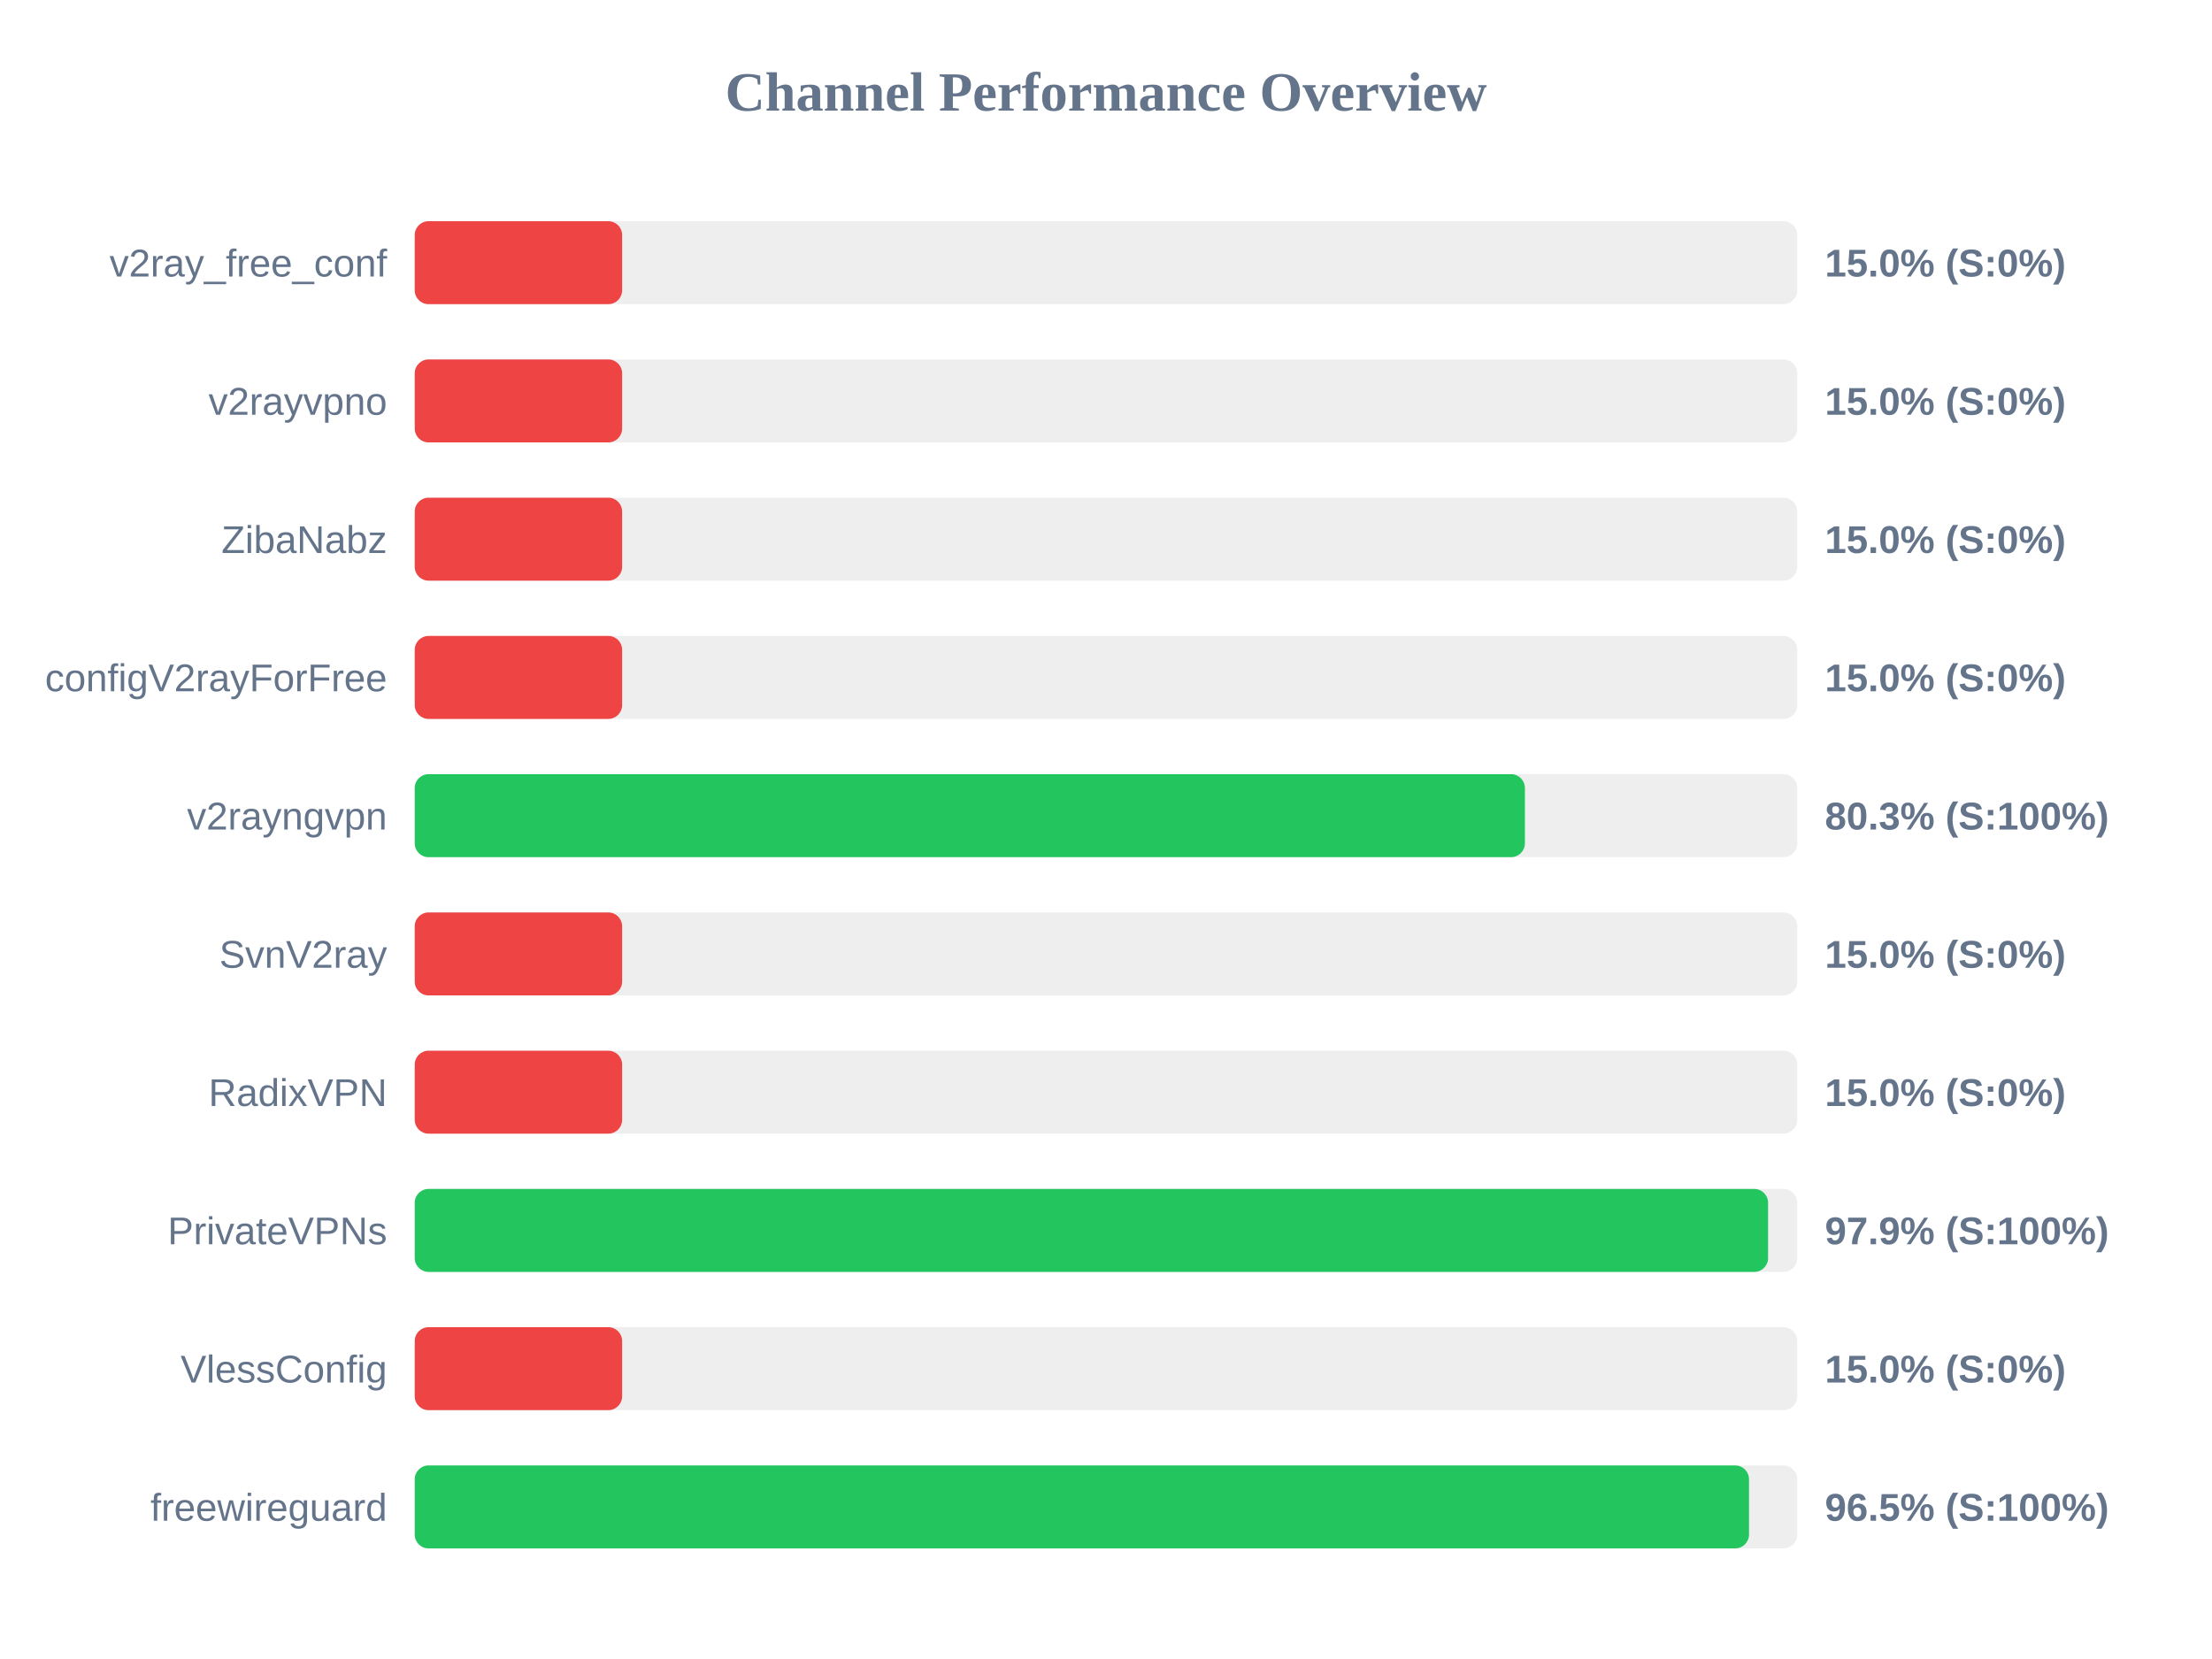
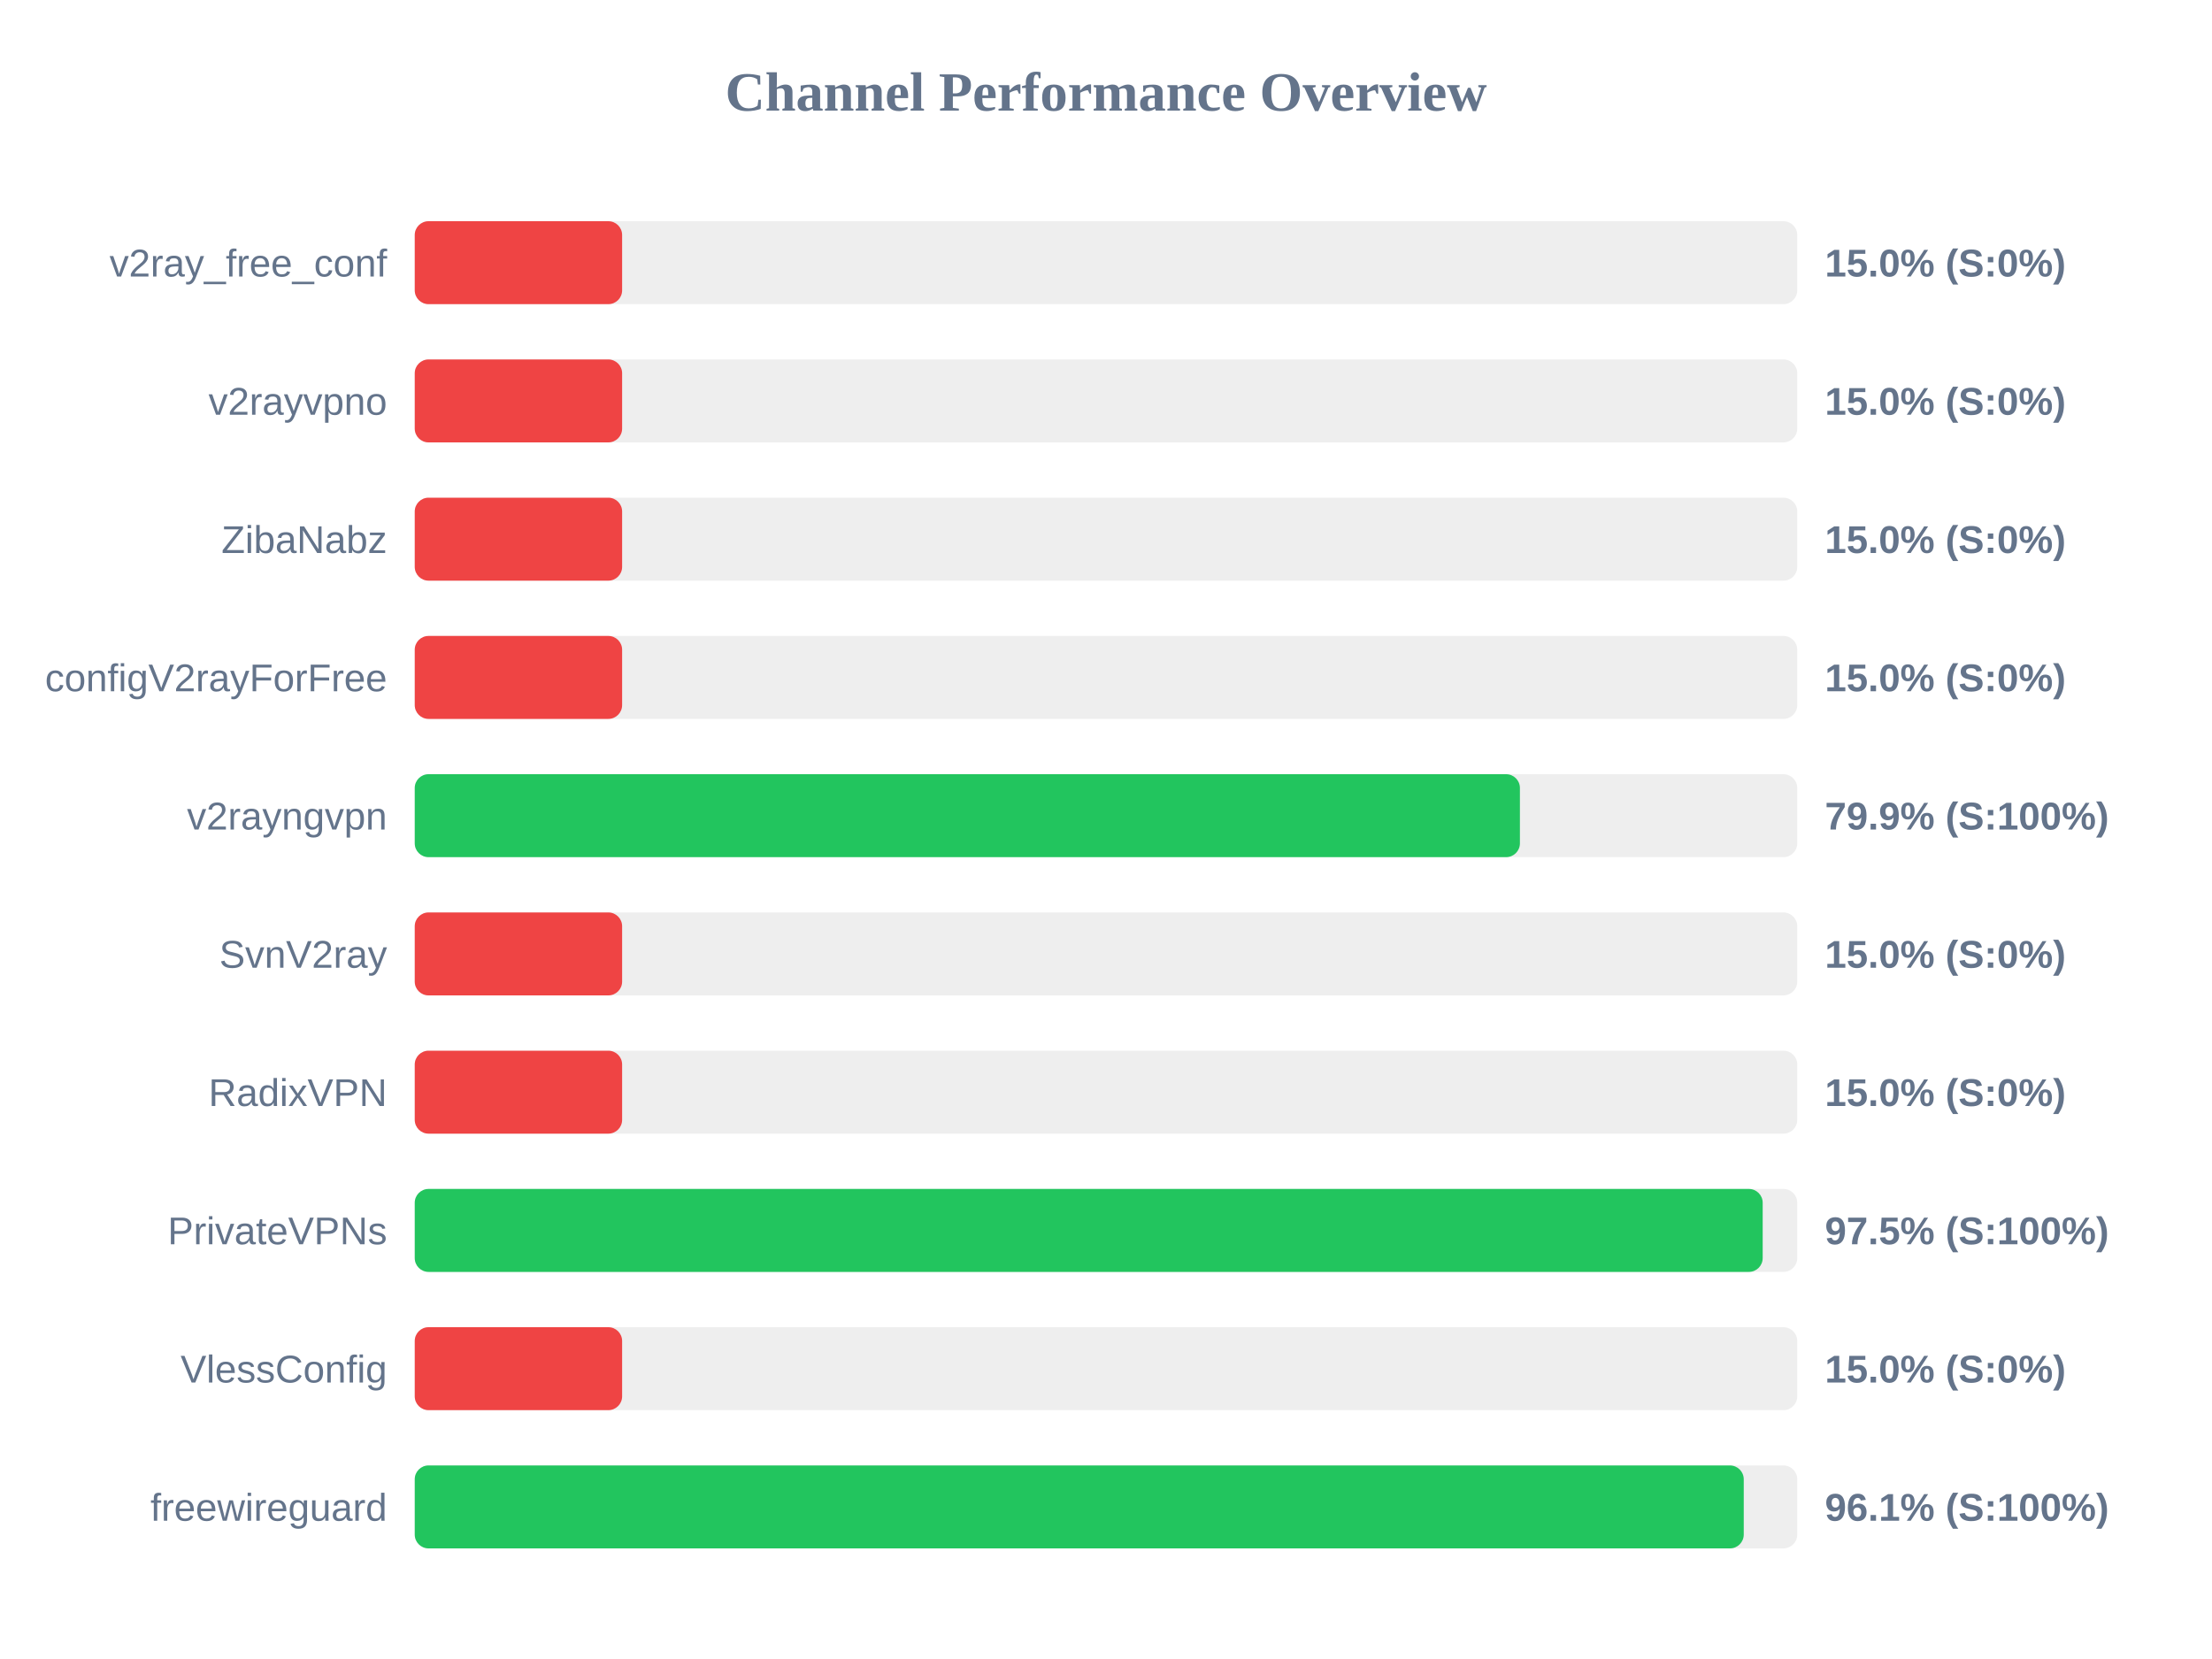
<svg xmlns="http://www.w3.org/2000/svg" width="800" height="600" version="1.1">
  <style>
        .row { font: 14px Arial; fill: #64748b; }
        .score { font: bold 14px Arial; fill: #64748b; }
    </style>
  <text x="400" y="40" text-anchor="middle" font-size="20px" font-weight="bold" fill="#64748b">Channel Performance Overview</text>
  <rect x="150" y="80" width="500" height="30" fill="#eee" rx="5" />
  <rect x="150" y="80" width="75.0" height="30" fill="#ef4444" rx="5" />
  <text x="140" y="100" text-anchor="end" class="row">v2ray_free_conf</text>
  <text x="660" y="100" text-anchor="start" class="score">15.0% (S:0%)</text>
  <rect x="150" y="130" width="500" height="30" fill="#eee" rx="5" />
  <rect x="150" y="130" width="75.0" height="30" fill="#ef4444" rx="5" />
  <text x="140" y="150" text-anchor="end" class="row">v2rayvpno</text>
  <text x="660" y="150" text-anchor="start" class="score">15.0% (S:0%)</text>
  <rect x="150" y="180" width="500" height="30" fill="#eee" rx="5" />
  <rect x="150" y="180" width="75.0" height="30" fill="#ef4444" rx="5" />
  <text x="140" y="200" text-anchor="end" class="row">ZibaNabz</text>
  <text x="660" y="200" text-anchor="start" class="score">15.0% (S:0%)</text>
  <rect x="150" y="230" width="500" height="30" fill="#eee" rx="5" />
  <rect x="150" y="230" width="75.0" height="30" fill="#ef4444" rx="5" />
  <text x="140" y="250" text-anchor="end" class="row">configV2rayForFree</text>
  <text x="660" y="250" text-anchor="start" class="score">15.0% (S:0%)</text>
  <rect x="150" y="280" width="500" height="30" fill="#eee" rx="5" />
-   <rect x="150" y="280" width="401.5" height="30" fill="#22c55e" rx="5" />
+   <rect x="150" y="280" width="399.7" height="30" fill="#22c55e" rx="5" />
  <text x="140" y="300" text-anchor="end" class="row">v2rayngvpn</text>
-   <text x="660" y="300" text-anchor="start" class="score">80.3% (S:100%)</text>
+   <text x="660" y="300" text-anchor="start" class="score">79.9% (S:100%)</text>
  <rect x="150" y="330" width="500" height="30" fill="#eee" rx="5" />
  <rect x="150" y="330" width="75.0" height="30" fill="#ef4444" rx="5" />
  <text x="140" y="350" text-anchor="end" class="row">SvnV2ray</text>
  <text x="660" y="350" text-anchor="start" class="score">15.0% (S:0%)</text>
  <rect x="150" y="380" width="500" height="30" fill="#eee" rx="5" />
  <rect x="150" y="380" width="75.0" height="30" fill="#ef4444" rx="5" />
  <text x="140" y="400" text-anchor="end" class="row">RadixVPN</text>
  <text x="660" y="400" text-anchor="start" class="score">15.0% (S:0%)</text>
  <rect x="150" y="430" width="500" height="30" fill="#eee" rx="5" />
-   <rect x="150" y="430" width="489.45" height="30" fill="#22c55e" rx="5" />
+   <rect x="150" y="430" width="487.5" height="30" fill="#22c55e" rx="5" />
  <text x="140" y="450" text-anchor="end" class="row">PrivateVPNs</text>
-   <text x="660" y="450" text-anchor="start" class="score">97.9% (S:100%)</text>
+   <text x="660" y="450" text-anchor="start" class="score">97.5% (S:100%)</text>
  <rect x="150" y="480" width="500" height="30" fill="#eee" rx="5" />
  <rect x="150" y="480" width="75.0" height="30" fill="#ef4444" rx="5" />
  <text x="140" y="500" text-anchor="end" class="row">VlessConfig</text>
  <text x="660" y="500" text-anchor="start" class="score">15.0% (S:0%)</text>
  <rect x="150" y="530" width="500" height="30" fill="#eee" rx="5" />
-   <rect x="150" y="530" width="482.55" height="30" fill="#22c55e" rx="5" />
+   <rect x="150" y="530" width="480.65" height="30" fill="#22c55e" rx="5" />
  <text x="140" y="550" text-anchor="end" class="row">freewireguard</text>
-   <text x="660" y="550" text-anchor="start" class="score">96.5% (S:100%)</text>
+   <text x="660" y="550" text-anchor="start" class="score">96.1% (S:100%)</text>
</svg>
